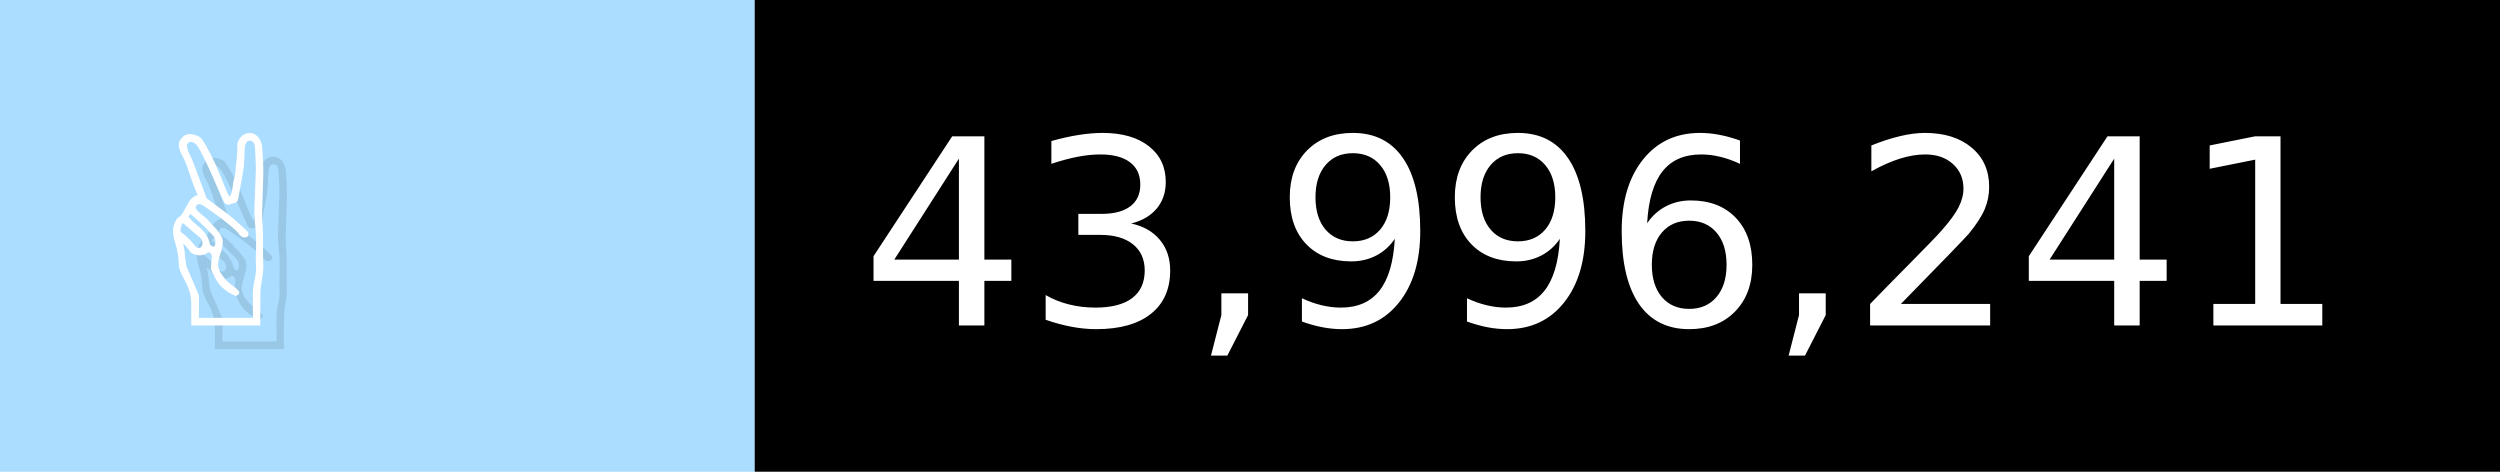
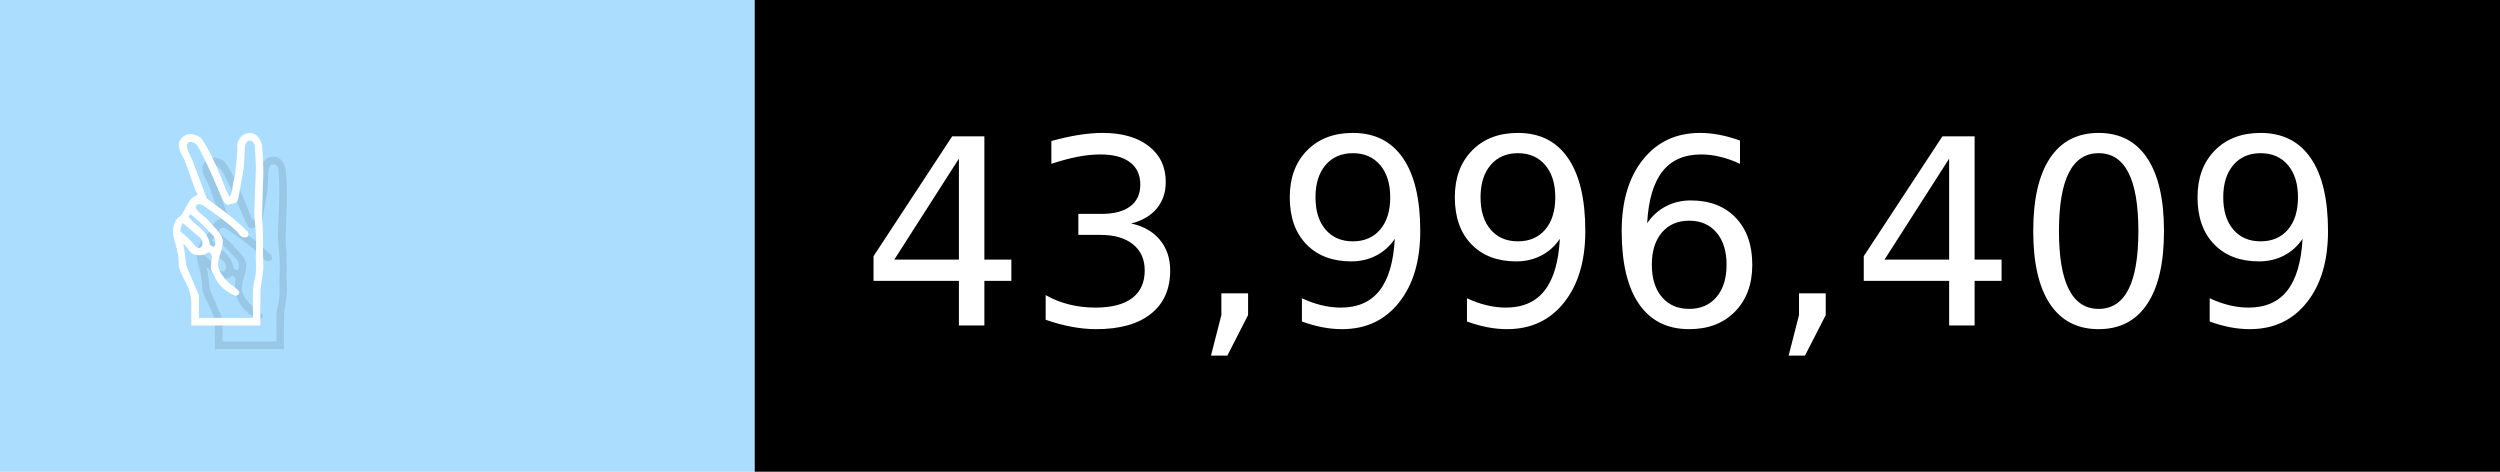
- <svg xmlns="http://www.w3.org/2000/svg" width="106" height="20" viewBox="0 0 1060 200" role="img" aria-label="✌️: 43,996,241">
+ <svg xmlns="http://www.w3.org/2000/svg" width="106" height="20" viewBox="0 0 1060 200" role="img" aria-label="✌️: 43,996,409">
  <g>
    <rect fill="#ADF" width="320" height="200" />
    <rect fill="##f9a" x="320" width="740" height="200" />
  </g>
  <g aria-hidden="true" fill="#fff" text-anchor="start" font-family="Verdana,DejaVu Sans,sans-serif" font-size="110">
    <text x="60" y="148" textLength="220" fill="#000" opacity="0.1">✌️</text>
    <text x="50" y="138" textLength="220">✌️</text>
-     <text x="375" y="148" textLength="640" fill="#000" opacity="0.1">43,996,241</text>
-     <text x="365" y="138" textLength="640">43,996,241</text>
+     <text x="375" y="148" textLength="640" fill="#000" opacity="0.1">43,996,409</text>
+     <text x="365" y="138" textLength="640">43,996,409</text>
  </g>
</svg>
